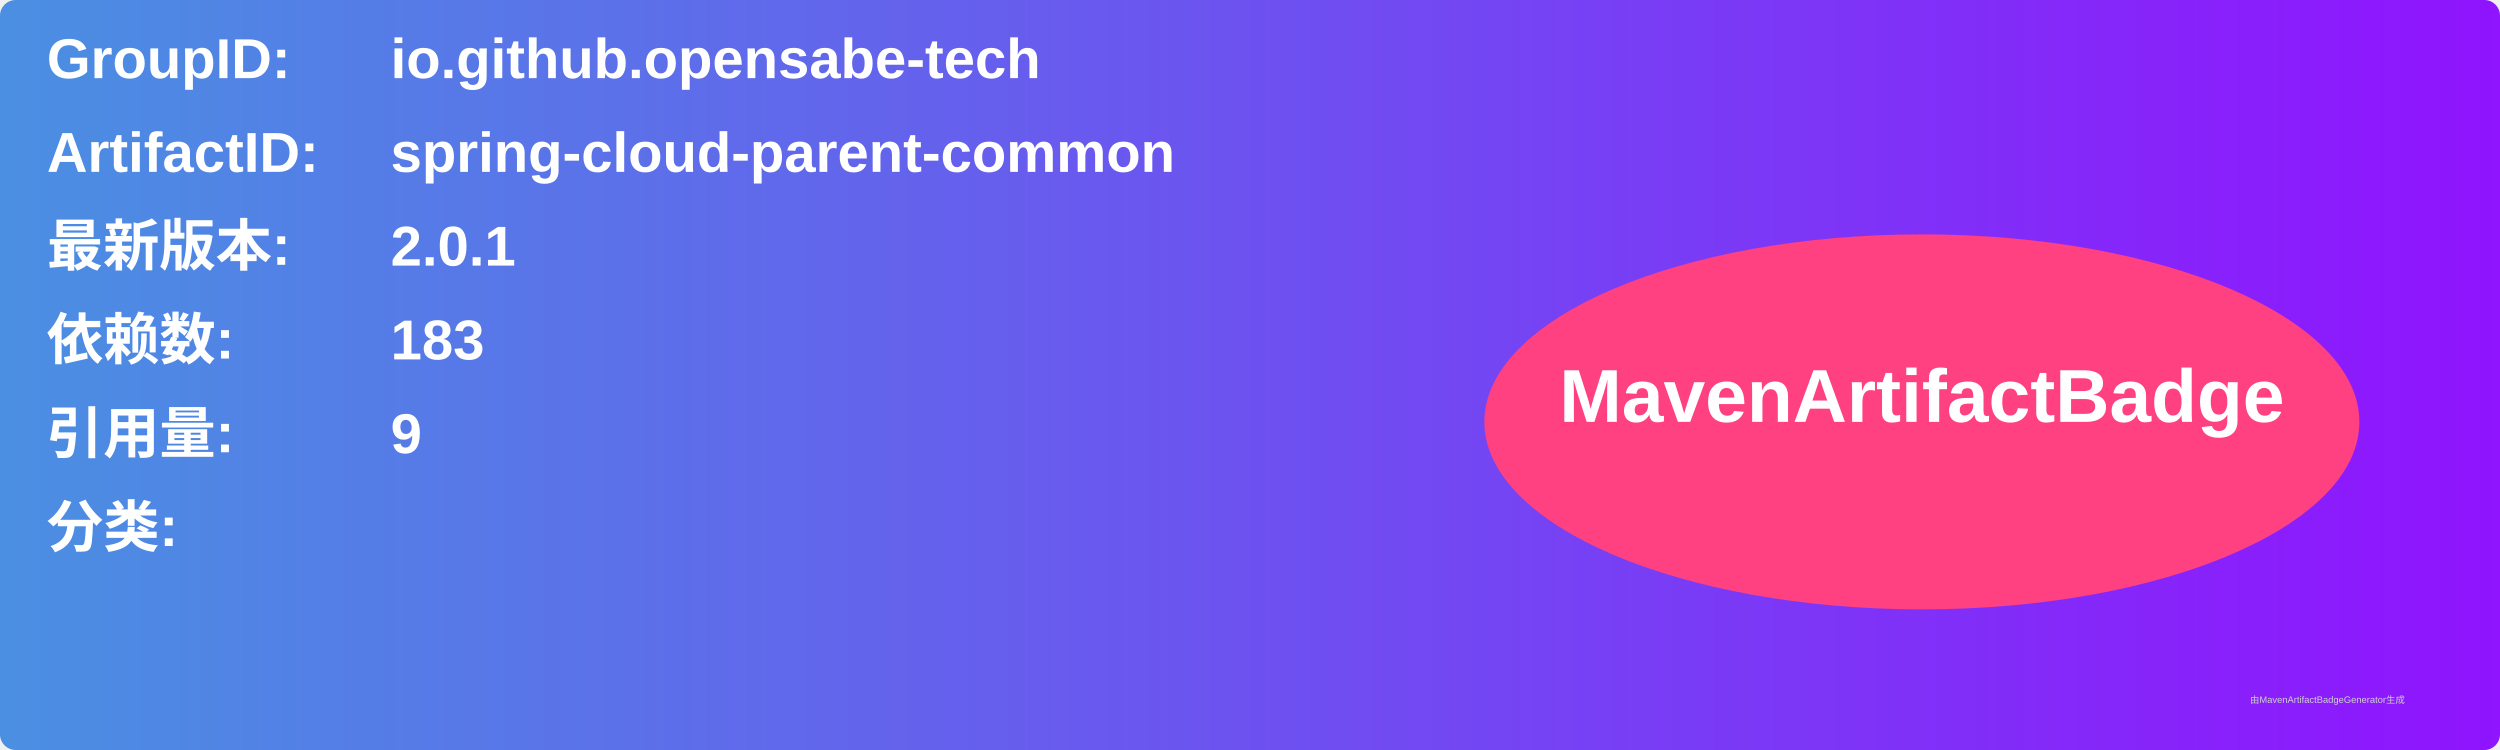
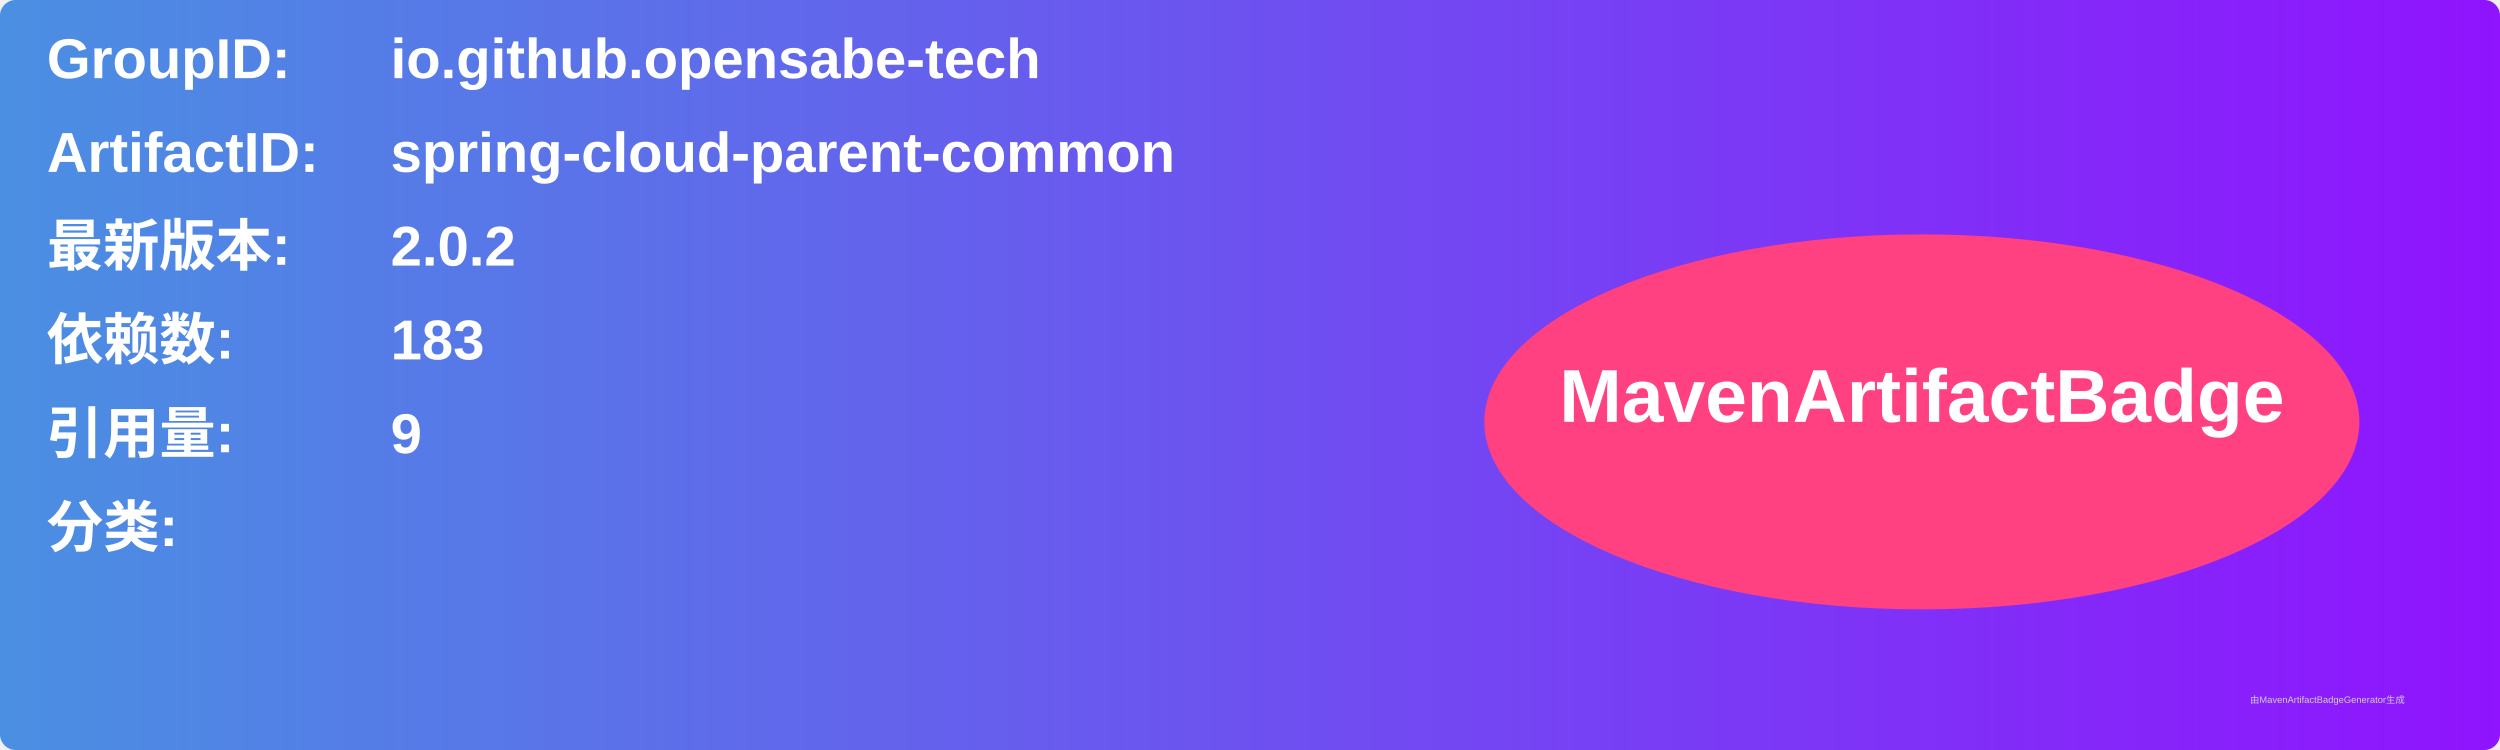
<svg xmlns="http://www.w3.org/2000/svg" width="800" height="240" viewBox="0 0 800 240">
  <linearGradient id="grad" x1="0%" y1="0%" x2="100%" y2="0%">
    <stop offset="0%" stop-color="#4a90e2" />
    <stop offset="100%" stop-color="#9013fe" />
  </linearGradient>
  <rect width="100%" height="100%" rx="5" ry="5" fill="url(#grad)" />
  <g transform="translate(15, 15)">
    <text x="0" y="10" font-family="Arial" font-size="18" fill="white" font-weight="bold" width="260">GroupID:</text>
    <text x="110" y="10" font-family="Arial" font-size="18" fill="white" font-weight="bold" width="460">io.github.opensabe-tech</text>
    <text x="0" y="40" font-family="Arial" font-size="18" fill="white" font-weight="bold" width="260">ArtifactID:</text>
    <text x="110" y="40" font-family="Arial" font-size="18" fill="white" font-weight="bold" width="460">spring-cloud-parent-common</text>
    <text x="0" y="70" font-family="Arial" font-size="18" fill="white" font-weight="bold">最新版本:</text>
    <text x="110" y="70" font-family="Arial" font-size="18" fill="white" font-weight="bold">
-       <tspan font-weight="bold">2.0.1</tspan>
+       <tspan font-weight="bold">2.0.2</tspan>
    </text>
    <text x="0" y="100" font-family="Arial" font-size="18" fill="white" font-weight="bold">依赖数: </text>
    <text x="110" y="100" font-family="Arial" font-size="18" fill="white">
      <tspan font-weight="bold">183</tspan>
    </text>
    <text x="0" y="130" font-family="Arial" font-size="18" fill="white" font-weight="bold">引用量: </text>
    <text x="110" y="130" font-family="Arial" font-size="18" fill="white">
      <tspan font-weight="bold">9</tspan>
    </text>
    <text x="0" y="160" font-family="Arial" font-size="18" fill="white" font-weight="bold">分类:</text>
    <text x="10" y="190" font-family="Arial" font-size="10" fill="white">
      <tspan font-weight="bold" />
    </text>
    <ellipse cx="600" cy="120" rx="140" ry="60" fill="#ff4081" />
    <text x="600" y="120" text-anchor="middle" font-family="Arial" font-size="24" fill="white" font-weight="bold">MavenArtifactBadge</text>
  </g>
  <text x="720" y="225" font-family="Arial" font-size="3" fill="#d0d0d0">由MavenArtifactBadgeGenerator生成</text>
</svg>
